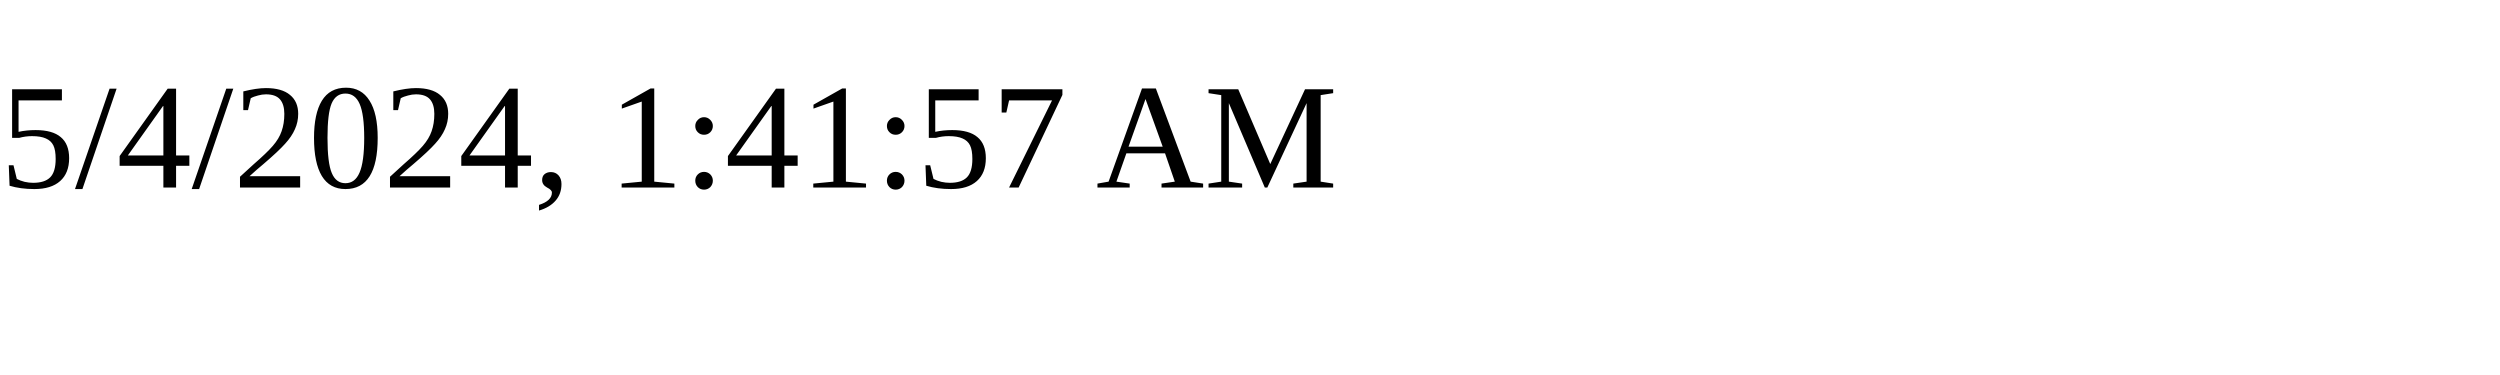
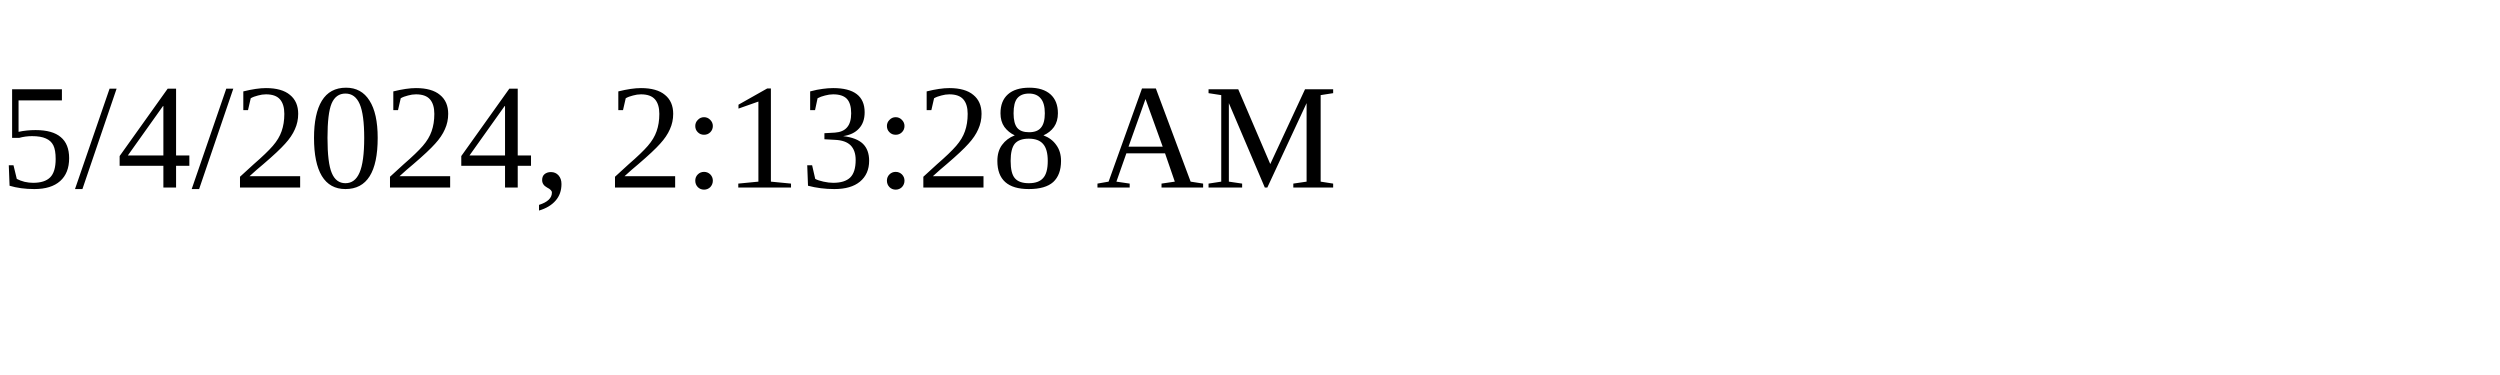
<svg xmlns="http://www.w3.org/2000/svg" height="30" width="200">
-   <text x="0" y="15">5/4/2024, 1:41:57 AM</text>
+   <text x="0" y="15">5/4/2024, 2:13:28 AM</text>
</svg>
